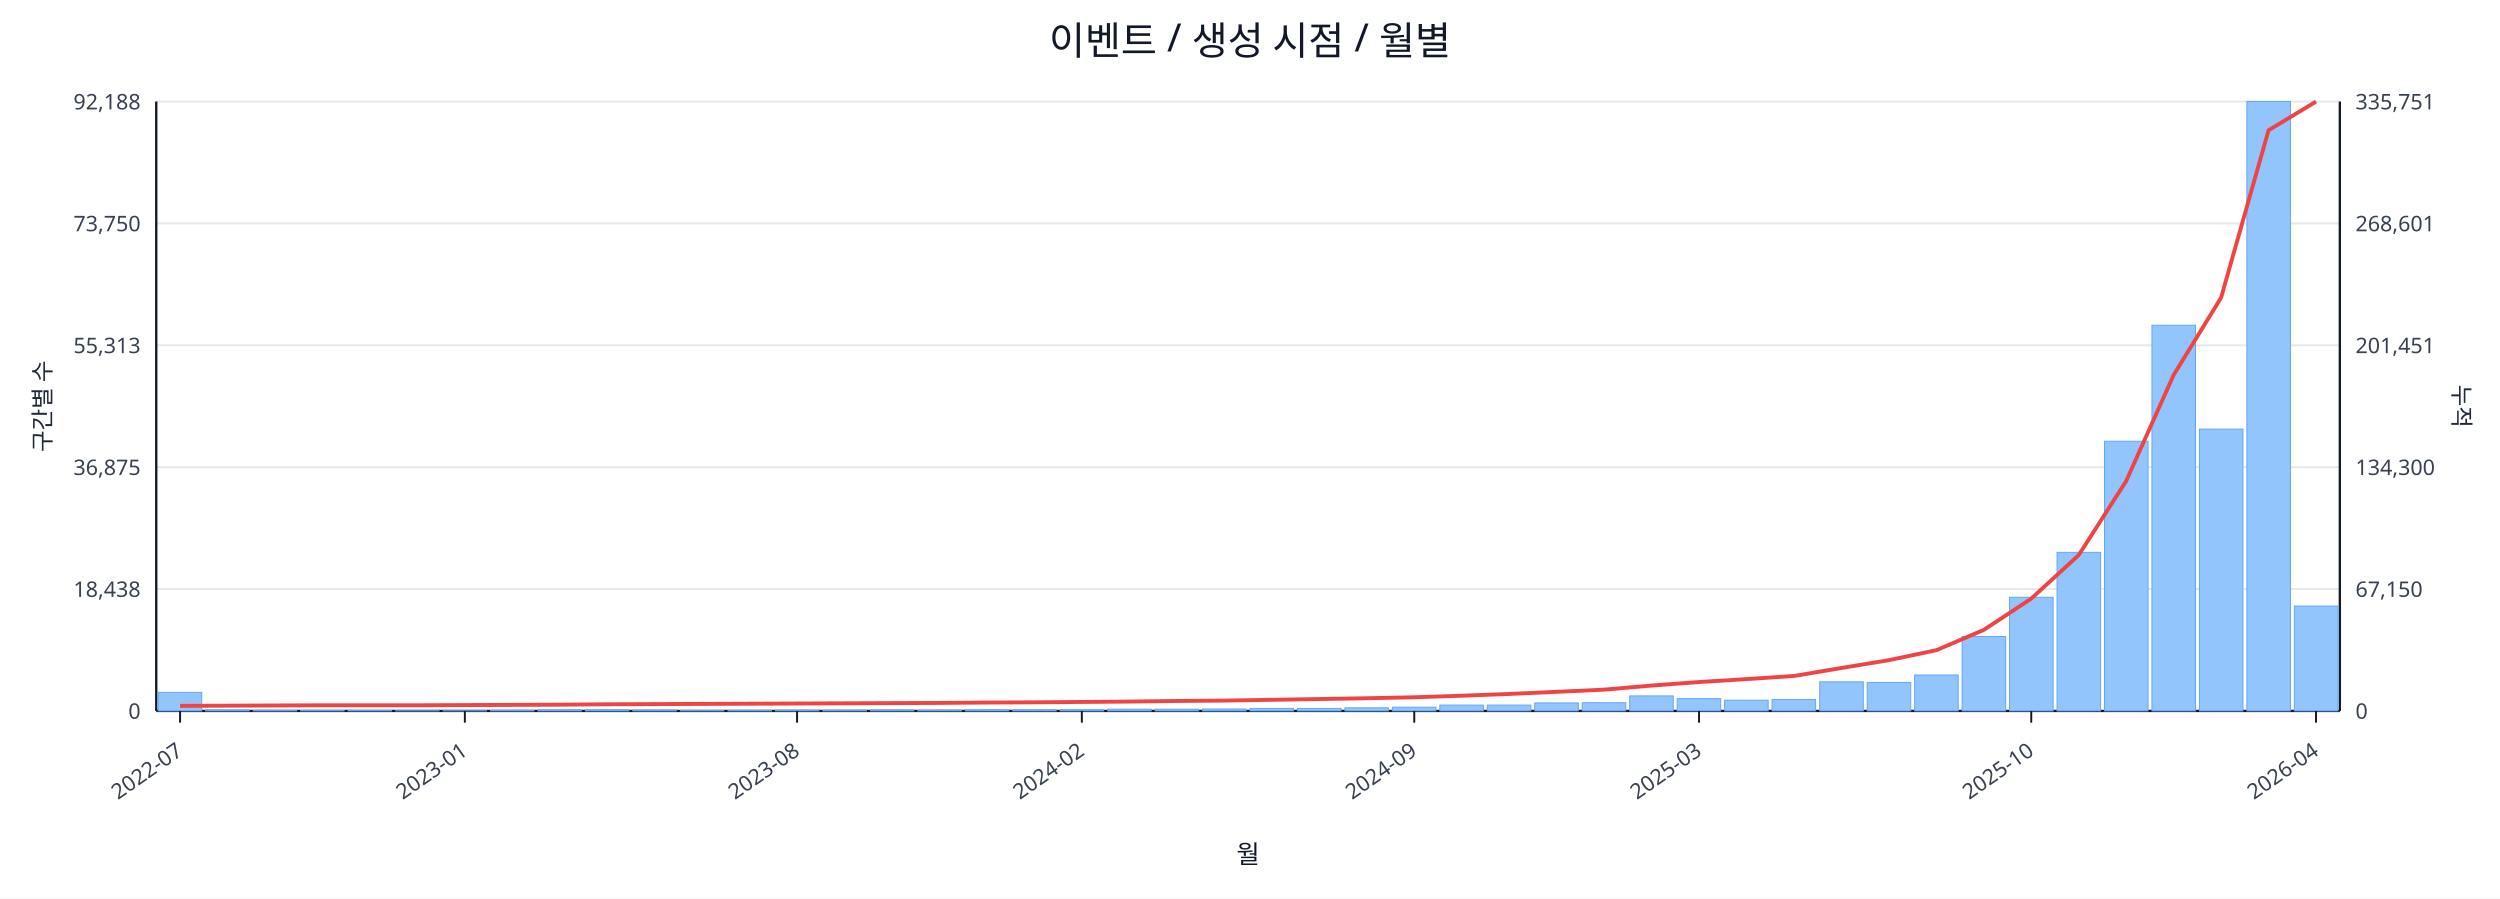
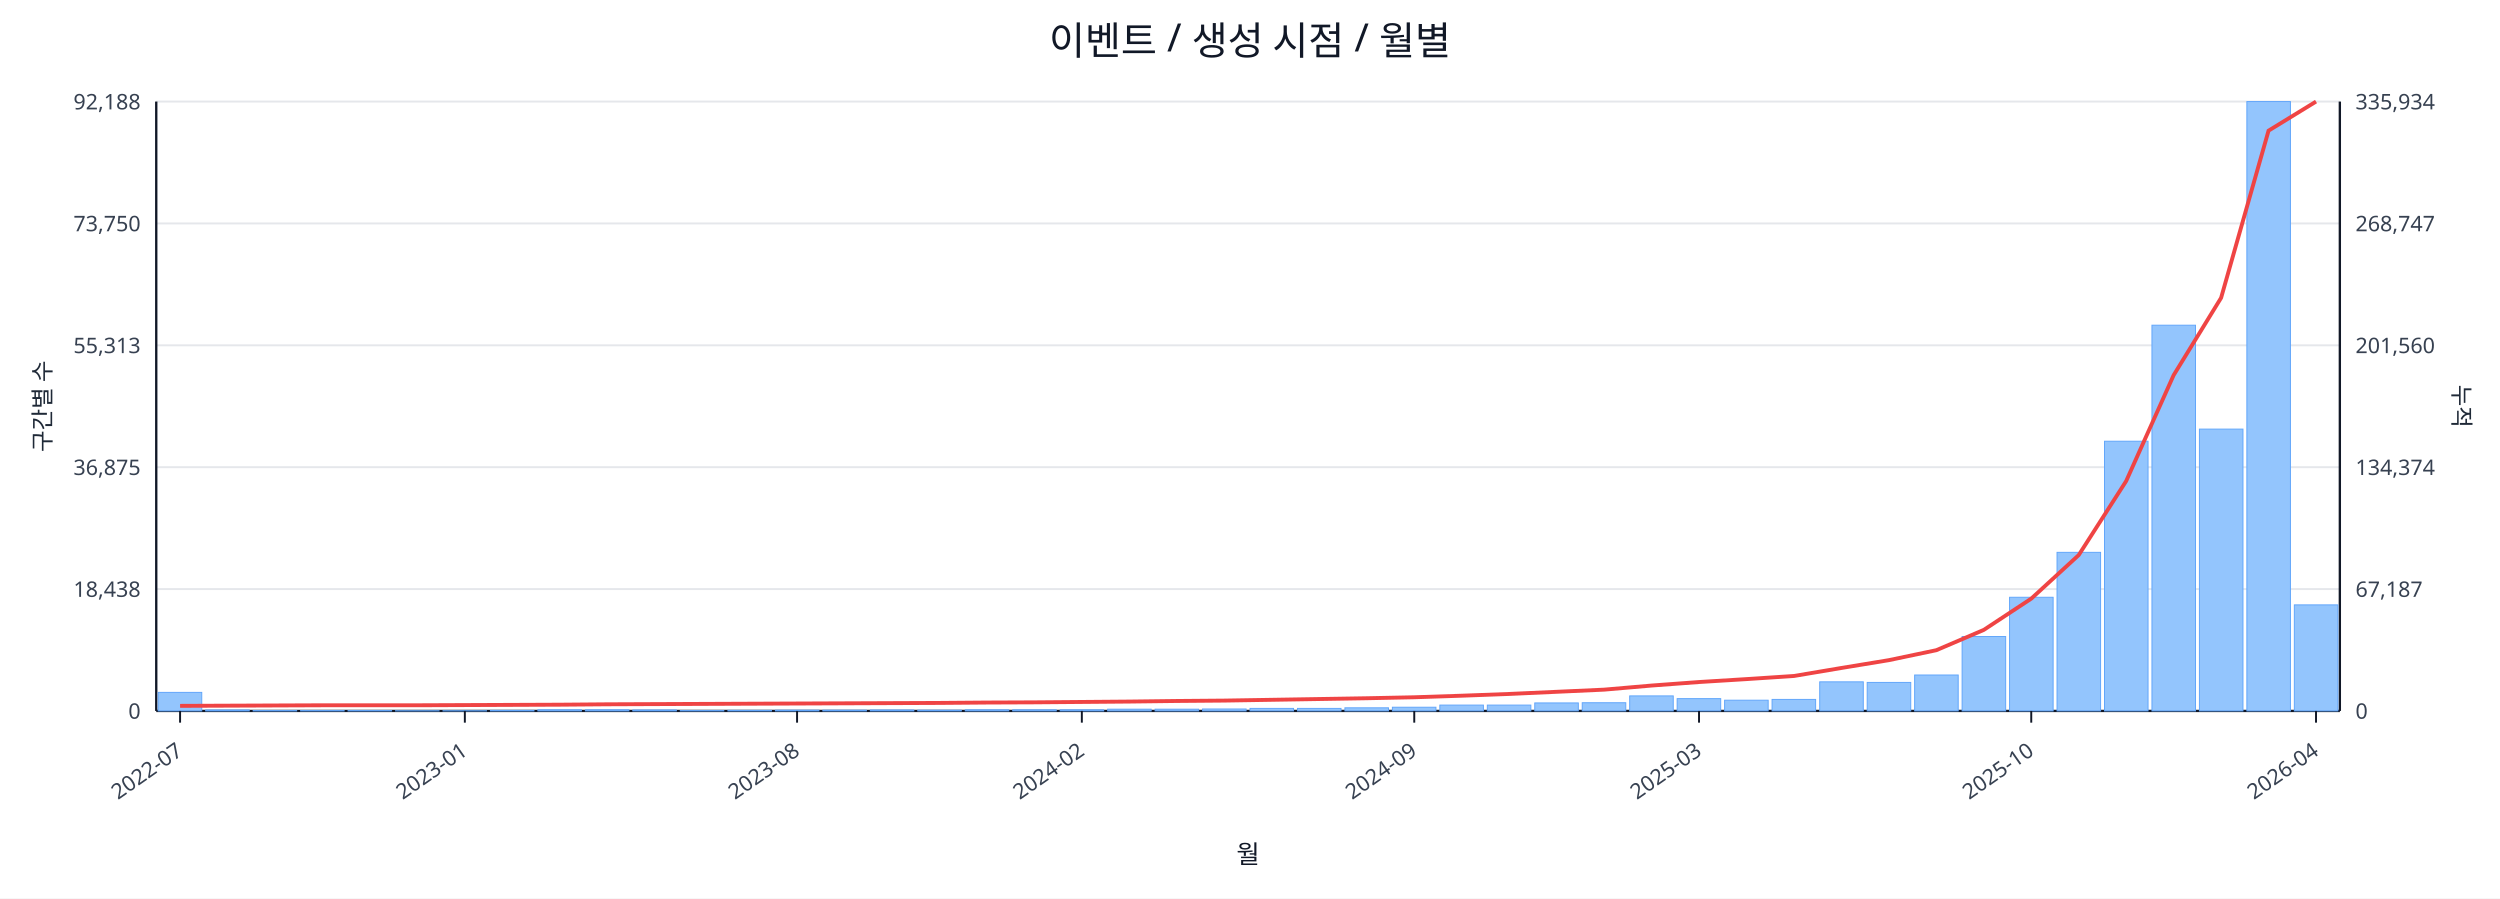
<svg xmlns="http://www.w3.org/2000/svg" width="1280" height="460" viewBox="0 0 1280 460">
  <rect x="0" y="0" width="100%" height="100%" fill="#ffffff" />
  <text x="640.0" y="28" font-size="20" text-anchor="middle" font-family="sans-serif" fill="#111827">이벤트 / 생성 시점 / 월별</text>
  <line x1="80.0" y1="52.0" x2="1198.0" y2="52.0" stroke="#e5e7eb" stroke-width="1" />
  <text x="72.0" y="56.0" font-size="11" text-anchor="end" font-family="sans-serif" fill="#374151">92,188</text>
-   <text x="1206.0" y="56.0" font-size="11" text-anchor="start" font-family="sans-serif" fill="#374151">335,751</text>
+   <text x="1206.0" y="56.0" font-size="11" text-anchor="start" font-family="sans-serif" fill="#374151">335,934</text>
  <line x1="80.0" y1="114.4" x2="1198.0" y2="114.4" stroke="#e5e7eb" stroke-width="1" />
  <text x="72.0" y="118.4" font-size="11" text-anchor="end" font-family="sans-serif" fill="#374151">73,750</text>
-   <text x="1206.0" y="118.4" font-size="11" text-anchor="start" font-family="sans-serif" fill="#374151">268,601</text>
+   <text x="1206.0" y="118.4" font-size="11" text-anchor="start" font-family="sans-serif" fill="#374151">268,747</text>
  <line x1="80.0" y1="176.8" x2="1198.0" y2="176.8" stroke="#e5e7eb" stroke-width="1" />
  <text x="72.0" y="180.8" font-size="11" text-anchor="end" font-family="sans-serif" fill="#374151">55,313</text>
-   <text x="1206.0" y="180.8" font-size="11" text-anchor="start" font-family="sans-serif" fill="#374151">201,451</text>
+   <text x="1206.0" y="180.8" font-size="11" text-anchor="start" font-family="sans-serif" fill="#374151">201,560</text>
  <line x1="80.0" y1="239.2" x2="1198.0" y2="239.2" stroke="#e5e7eb" stroke-width="1" />
  <text x="72.0" y="243.2" font-size="11" text-anchor="end" font-family="sans-serif" fill="#374151">36,875</text>
-   <text x="1206.0" y="243.2" font-size="11" text-anchor="start" font-family="sans-serif" fill="#374151">134,300</text>
+   <text x="1206.0" y="243.2" font-size="11" text-anchor="start" font-family="sans-serif" fill="#374151">134,374</text>
  <line x1="80.0" y1="301.6" x2="1198.0" y2="301.6" stroke="#e5e7eb" stroke-width="1" />
  <text x="72.0" y="305.6" font-size="11" text-anchor="end" font-family="sans-serif" fill="#374151">18,438</text>
-   <text x="1206.0" y="305.6" font-size="11" text-anchor="start" font-family="sans-serif" fill="#374151">67,150</text>
+   <text x="1206.0" y="305.6" font-size="11" text-anchor="start" font-family="sans-serif" fill="#374151">67,187</text>
  <line x1="80.0" y1="364.0" x2="1198.0" y2="364.0" stroke="#e5e7eb" stroke-width="1" />
  <text x="72.0" y="368.0" font-size="11" text-anchor="end" font-family="sans-serif" fill="#374151">0</text>
  <text x="1206.0" y="368.0" font-size="11" text-anchor="start" font-family="sans-serif" fill="#374151">0</text>
  <line x1="80.0" y1="364.0" x2="1198.0" y2="364.0" stroke="#111827" stroke-width="1.2" />
  <line x1="80.0" y1="52.0" x2="80.0" y2="364.0" stroke="#111827" stroke-width="1.2" />
  <line x1="1198.0" y1="52.0" x2="1198.0" y2="364.0" stroke="#111827" stroke-width="1.2" />
  <rect x="81.0" y="354.5" width="22.3" height="9.5" fill="#93c5fd" stroke="#60a5fa" stroke-width="0.5" />
  <rect x="105.3" y="363.5" width="22.3" height="0.5" fill="#93c5fd" stroke="#60a5fa" stroke-width="0.5" />
  <rect x="129.6" y="363.8" width="22.3" height="0.2" fill="#93c5fd" stroke="#60a5fa" stroke-width="0.5" />
  <rect x="153.9" y="363.8" width="22.3" height="0.2" fill="#93c5fd" stroke="#60a5fa" stroke-width="0.5" />
  <rect x="178.2" y="363.8" width="22.3" height="0.2" fill="#93c5fd" stroke="#60a5fa" stroke-width="0.5" />
  <rect x="202.5" y="363.9" width="22.3" height="0.1" fill="#93c5fd" stroke="#60a5fa" stroke-width="0.5" />
  <rect x="226.8" y="363.9" width="22.3" height="0.1" fill="#93c5fd" stroke="#60a5fa" stroke-width="0.5" />
  <rect x="251.1" y="363.7" width="22.3" height="0.3" fill="#93c5fd" stroke="#60a5fa" stroke-width="0.5" />
  <rect x="275.4" y="363.4" width="22.3" height="0.6" fill="#93c5fd" stroke="#60a5fa" stroke-width="0.5" />
  <rect x="299.7" y="363.4" width="22.3" height="0.6" fill="#93c5fd" stroke="#60a5fa" stroke-width="0.5" />
  <rect x="324.0" y="363.5" width="22.3" height="0.5" fill="#93c5fd" stroke="#60a5fa" stroke-width="0.5" />
  <rect x="348.3" y="363.8" width="22.3" height="0.2" fill="#93c5fd" stroke="#60a5fa" stroke-width="0.5" />
  <rect x="372.7" y="363.7" width="22.3" height="0.3" fill="#93c5fd" stroke="#60a5fa" stroke-width="0.5" />
  <rect x="397.0" y="363.6" width="22.3" height="0.4" fill="#93c5fd" stroke="#60a5fa" stroke-width="0.5" />
  <rect x="421.3" y="363.6" width="22.3" height="0.4" fill="#93c5fd" stroke="#60a5fa" stroke-width="0.5" />
  <rect x="445.6" y="363.5" width="22.3" height="0.5" fill="#93c5fd" stroke="#60a5fa" stroke-width="0.5" />
  <rect x="469.9" y="363.6" width="22.3" height="0.4" fill="#93c5fd" stroke="#60a5fa" stroke-width="0.5" />
  <rect x="494.2" y="363.4" width="22.3" height="0.6" fill="#93c5fd" stroke="#60a5fa" stroke-width="0.5" />
  <rect x="518.5" y="363.4" width="22.3" height="0.6" fill="#93c5fd" stroke="#60a5fa" stroke-width="0.5" />
  <rect x="542.8" y="363.4" width="22.3" height="0.6" fill="#93c5fd" stroke="#60a5fa" stroke-width="0.5" />
  <rect x="567.1" y="363.1" width="22.3" height="0.9" fill="#93c5fd" stroke="#60a5fa" stroke-width="0.5" />
  <rect x="591.4" y="363.1" width="22.3" height="0.9" fill="#93c5fd" stroke="#60a5fa" stroke-width="0.5" />
  <rect x="615.7" y="363.0" width="22.3" height="1.0" fill="#93c5fd" stroke="#60a5fa" stroke-width="0.5" />
  <rect x="640.0" y="362.7" width="22.3" height="1.3" fill="#93c5fd" stroke="#60a5fa" stroke-width="0.5" />
  <rect x="664.3" y="362.7" width="22.3" height="1.3" fill="#93c5fd" stroke="#60a5fa" stroke-width="0.5" />
  <rect x="688.6" y="362.4" width="22.3" height="1.6" fill="#93c5fd" stroke="#60a5fa" stroke-width="0.5" />
  <rect x="712.9" y="362.1" width="22.3" height="1.9" fill="#93c5fd" stroke="#60a5fa" stroke-width="0.5" />
  <rect x="737.2" y="361.0" width="22.3" height="3.0" fill="#93c5fd" stroke="#60a5fa" stroke-width="0.5" />
  <rect x="761.5" y="361.0" width="22.3" height="3.0" fill="#93c5fd" stroke="#60a5fa" stroke-width="0.5" />
  <rect x="785.8" y="359.9" width="22.3" height="4.1" fill="#93c5fd" stroke="#60a5fa" stroke-width="0.5" />
  <rect x="810.1" y="359.8" width="22.3" height="4.2" fill="#93c5fd" stroke="#60a5fa" stroke-width="0.5" />
  <rect x="834.4" y="356.3" width="22.3" height="7.7" fill="#93c5fd" stroke="#60a5fa" stroke-width="0.5" />
  <rect x="858.7" y="357.7" width="22.3" height="6.3" fill="#93c5fd" stroke="#60a5fa" stroke-width="0.5" />
  <rect x="883.0" y="358.5" width="22.3" height="5.5" fill="#93c5fd" stroke="#60a5fa" stroke-width="0.5" />
  <rect x="907.3" y="358.1" width="22.3" height="5.9" fill="#93c5fd" stroke="#60a5fa" stroke-width="0.5" />
  <rect x="931.7" y="349.1" width="22.3" height="14.9" fill="#93c5fd" stroke="#60a5fa" stroke-width="0.5" />
  <rect x="956.0" y="349.4" width="22.3" height="14.6" fill="#93c5fd" stroke="#60a5fa" stroke-width="0.5" />
  <rect x="980.3" y="345.6" width="22.3" height="18.4" fill="#93c5fd" stroke="#60a5fa" stroke-width="0.5" />
  <rect x="1004.6" y="325.9" width="22.3" height="38.1" fill="#93c5fd" stroke="#60a5fa" stroke-width="0.5" />
  <rect x="1028.9" y="305.8" width="22.3" height="58.2" fill="#93c5fd" stroke="#60a5fa" stroke-width="0.5" />
  <rect x="1053.2" y="282.8" width="22.3" height="81.2" fill="#93c5fd" stroke="#60a5fa" stroke-width="0.5" />
  <rect x="1077.5" y="225.9" width="22.3" height="138.1" fill="#93c5fd" stroke="#60a5fa" stroke-width="0.5" />
  <rect x="1101.8" y="166.5" width="22.3" height="197.5" fill="#93c5fd" stroke="#60a5fa" stroke-width="0.5" />
  <rect x="1126.1" y="219.7" width="22.3" height="144.3" fill="#93c5fd" stroke="#60a5fa" stroke-width="0.5" />
  <rect x="1150.4" y="52.0" width="22.3" height="312.0" fill="#93c5fd" stroke="#60a5fa" stroke-width="0.5" />
-   <rect x="1174.7" y="310.3" width="22.3" height="53.7" fill="#93c5fd" stroke="#60a5fa" stroke-width="0.5" />
-   <polyline fill="none" stroke="#ef4444" stroke-width="2" points="92.2,361.4 116.5,361.3 140.8,361.2 165.1,361.1 189.4,361.1 213.7,361.1 238.0,361.0 262.3,360.9 286.6,360.8 310.9,360.6 335.2,360.5 359.5,360.4 383.8,360.3 408.1,360.2 432.4,360.1 456.7,360.0 481.0,359.9 505.3,359.7 529.6,359.6 553.9,359.4 578.2,359.2 602.5,358.9 626.8,358.7 651.2,358.3 675.5,357.9 699.8,357.5 724.1,357.0 748.4,356.2 772.7,355.3 797.0,354.2 821.3,353.1 845.6,351.0 869.9,349.2 894.2,347.7 918.5,346.1 942.8,342.0 967.1,338.0 991.4,332.9 1015.7,322.5 1040.0,306.5 1064.3,284.2 1088.6,246.3 1112.9,192.0 1137.2,152.4 1161.5,66.7 1185.8,52.0" />
+   <rect x="1174.7" y="309.7" width="22.3" height="54.3" fill="#93c5fd" stroke="#60a5fa" stroke-width="0.5" />
+   <polyline fill="none" stroke="#ef4444" stroke-width="2" points="92.2,361.4 116.5,361.3 140.8,361.2 165.1,361.1 189.4,361.1 213.7,361.1 238.0,361.0 262.3,360.9 286.6,360.8 310.9,360.6 335.2,360.5 359.5,360.4 383.8,360.3 408.1,360.2 432.4,360.1 456.7,360.0 481.0,359.9 505.3,359.7 529.6,359.6 553.9,359.4 578.2,359.2 602.5,358.9 626.8,358.7 651.2,358.3 675.5,357.9 699.8,357.5 724.1,357.0 748.4,356.2 772.7,355.3 797.0,354.2 821.3,353.1 845.6,351.0 869.9,349.2 894.2,347.7 918.5,346.1 942.8,342.0 967.1,338.0 991.4,332.9 1015.7,322.5 1040.0,306.5 1064.3,284.2 1088.6,246.3 1112.9,192.1 1137.2,152.5 1161.5,66.9 1185.8,52.0" />
  <line x1="92.2" y1="364.0" x2="92.2" y2="370.0" stroke="#111827" stroke-width="1" />
  <text x="94.2" y="386.0" font-size="11" text-anchor="end" transform="rotate(-35 94.2 386.0)" font-family="sans-serif" fill="#374151">2022-07</text>
  <line x1="238.0" y1="364.0" x2="238.0" y2="370.0" stroke="#111827" stroke-width="1" />
  <text x="240.0" y="386.0" font-size="11" text-anchor="end" transform="rotate(-35 240.0 386.0)" font-family="sans-serif" fill="#374151">2023-01</text>
  <line x1="408.1" y1="364.0" x2="408.1" y2="370.0" stroke="#111827" stroke-width="1" />
  <text x="410.1" y="386.0" font-size="11" text-anchor="end" transform="rotate(-35 410.1 386.0)" font-family="sans-serif" fill="#374151">2023-08</text>
  <line x1="553.9" y1="364.0" x2="553.9" y2="370.0" stroke="#111827" stroke-width="1" />
  <text x="555.9" y="386.0" font-size="11" text-anchor="end" transform="rotate(-35 555.9 386.0)" font-family="sans-serif" fill="#374151">2024-02</text>
  <line x1="724.1" y1="364.0" x2="724.1" y2="370.0" stroke="#111827" stroke-width="1" />
  <text x="726.1" y="386.0" font-size="11" text-anchor="end" transform="rotate(-35 726.1 386.0)" font-family="sans-serif" fill="#374151">2024-09</text>
  <line x1="869.9" y1="364.0" x2="869.9" y2="370.0" stroke="#111827" stroke-width="1" />
  <text x="871.9" y="386.0" font-size="11" text-anchor="end" transform="rotate(-35 871.9 386.0)" font-family="sans-serif" fill="#374151">2025-03</text>
  <line x1="1040.0" y1="364.0" x2="1040.0" y2="370.0" stroke="#111827" stroke-width="1" />
  <text x="1042.0" y="386.0" font-size="11" text-anchor="end" transform="rotate(-35 1042.0 386.0)" font-family="sans-serif" fill="#374151">2025-10</text>
  <line x1="1185.8" y1="364.0" x2="1185.8" y2="370.0" stroke="#111827" stroke-width="1" />
  <text x="1187.8" y="386.0" font-size="11" text-anchor="end" transform="rotate(-35 1187.8 386.0)" font-family="sans-serif" fill="#374151">2026-04</text>
  <text x="26" y="208.0" font-size="12" transform="rotate(-90 26 208.0)" text-anchor="middle" font-family="sans-serif" fill="#1f2937">구간별 수</text>
  <text x="1256.0" y="208.0" font-size="12" transform="rotate(90 1256.0 208.0)" text-anchor="middle" font-family="sans-serif" fill="#1f2937">누적</text>
  <text x="639.0" y="442.0" font-size="13" text-anchor="middle" font-family="sans-serif" fill="#111827">월</text>
</svg>
